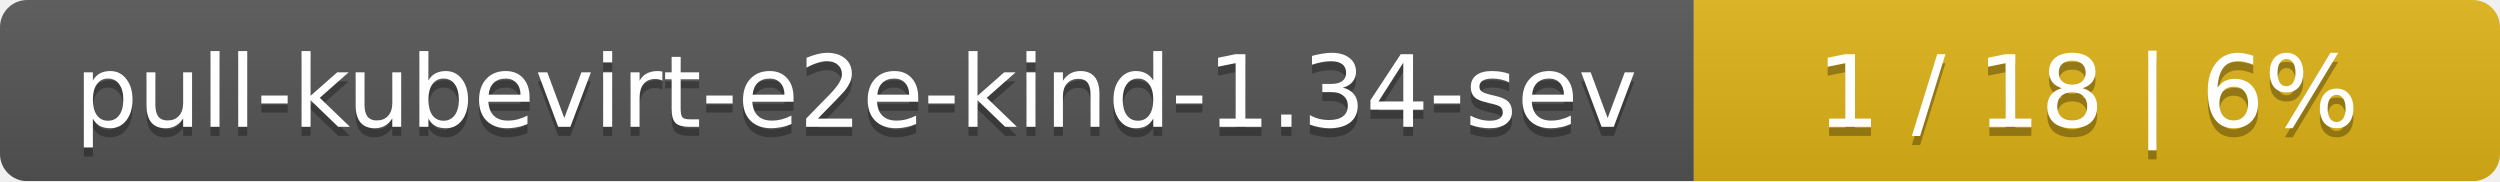
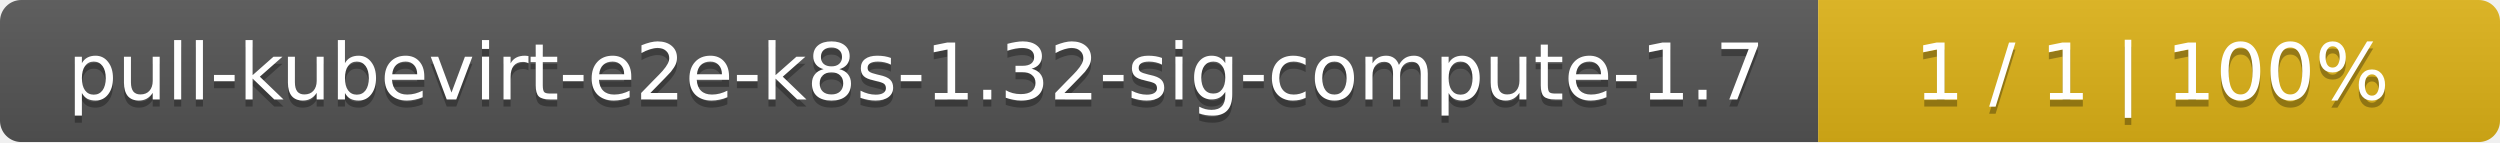
- <svg xmlns="http://www.w3.org/2000/svg" width="276" height="20">
+ <svg xmlns="http://www.w3.org/2000/svg" width="352" height="20">
  <linearGradient id="smooth" x2="0" y2="100%">
    <stop offset="0" stop-color="#bbb" stop-opacity=".1" />
    <stop offset="1" stop-opacity=".1" />
  </linearGradient>
  <mask id="round">
-     <rect width="276" height="20" rx="3" fill="#fff" />
+     <rect width="352" height="20" rx="3" fill="#fff" />
  </mask>
  <g mask="url(#round)">
-     <rect width="187" height="20" fill="#555" />
-     <rect x="187" width="89" height="20" fill="#dfb317" />
-     <rect width="276" height="20" fill="url(#smooth)" />
+     <rect width="256" height="20" fill="#555" />
+     <rect x="256" width="96" height="20" fill="#dfb317" />
+     <rect width="352" height="20" fill="url(#smooth)" />
  </g>
  <g fill="#fff" text-anchor="middle" font-family="DejaVu Sans,Verdana,Geneva,sans-serif" font-size="11">
-     <text x="94.5" y="15" fill="#010101" fill-opacity=".3">pull-kubevirt-e2e-kind-1.34-sev</text>
-     <text x="94.5" y="14">pull-kubevirt-e2e-kind-1.34-sev</text>
-     <text x="230.5" y="15" fill="#010101" fill-opacity=".3">1 / 18    |    6%</text>
-     <text x="230.5" y="14">1 / 18    |    6%</text>
+     <text x="129" y="15" fill="#010101" fill-opacity=".3">pull-kubevirt-e2e-k8s-1.32-sig-compute-1.7</text>
+     <text x="129" y="14">pull-kubevirt-e2e-k8s-1.32-sig-compute-1.7</text>
+     <text x="303" y="15" fill="#010101" fill-opacity=".3">1 / 1    |    100%</text>
+     <text x="303" y="14">1 / 1    |    100%</text>
  </g>
</svg>
